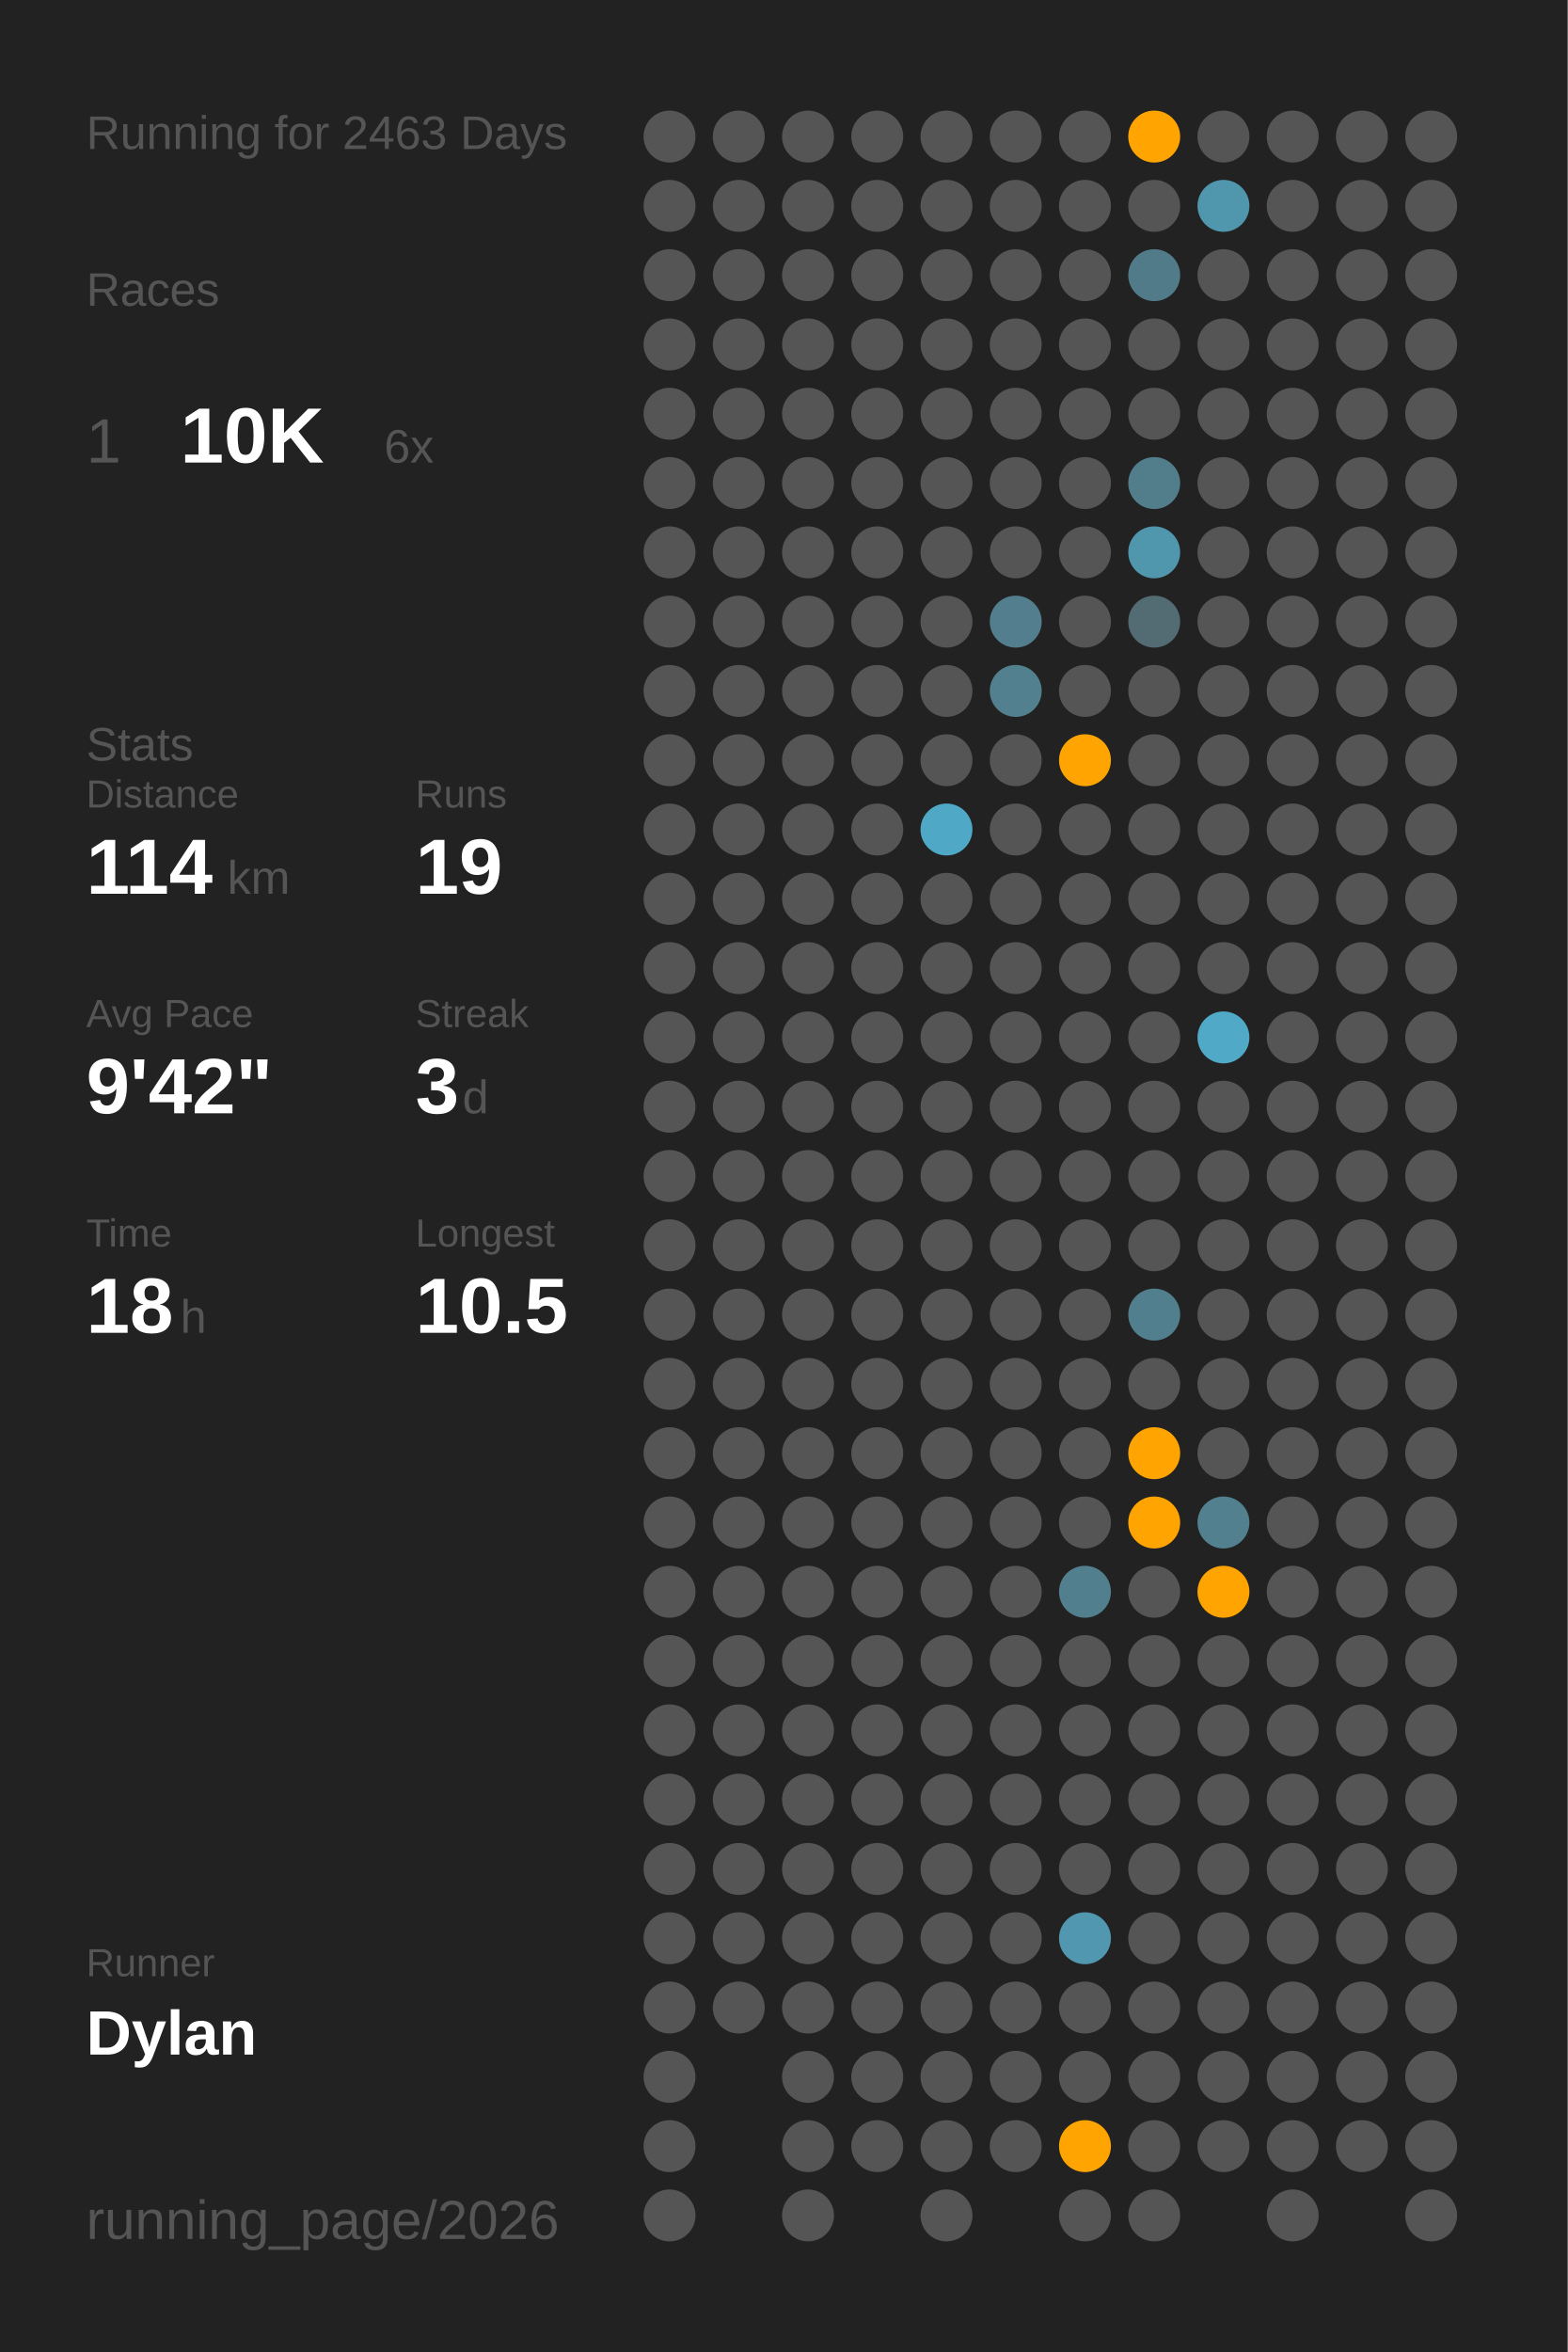
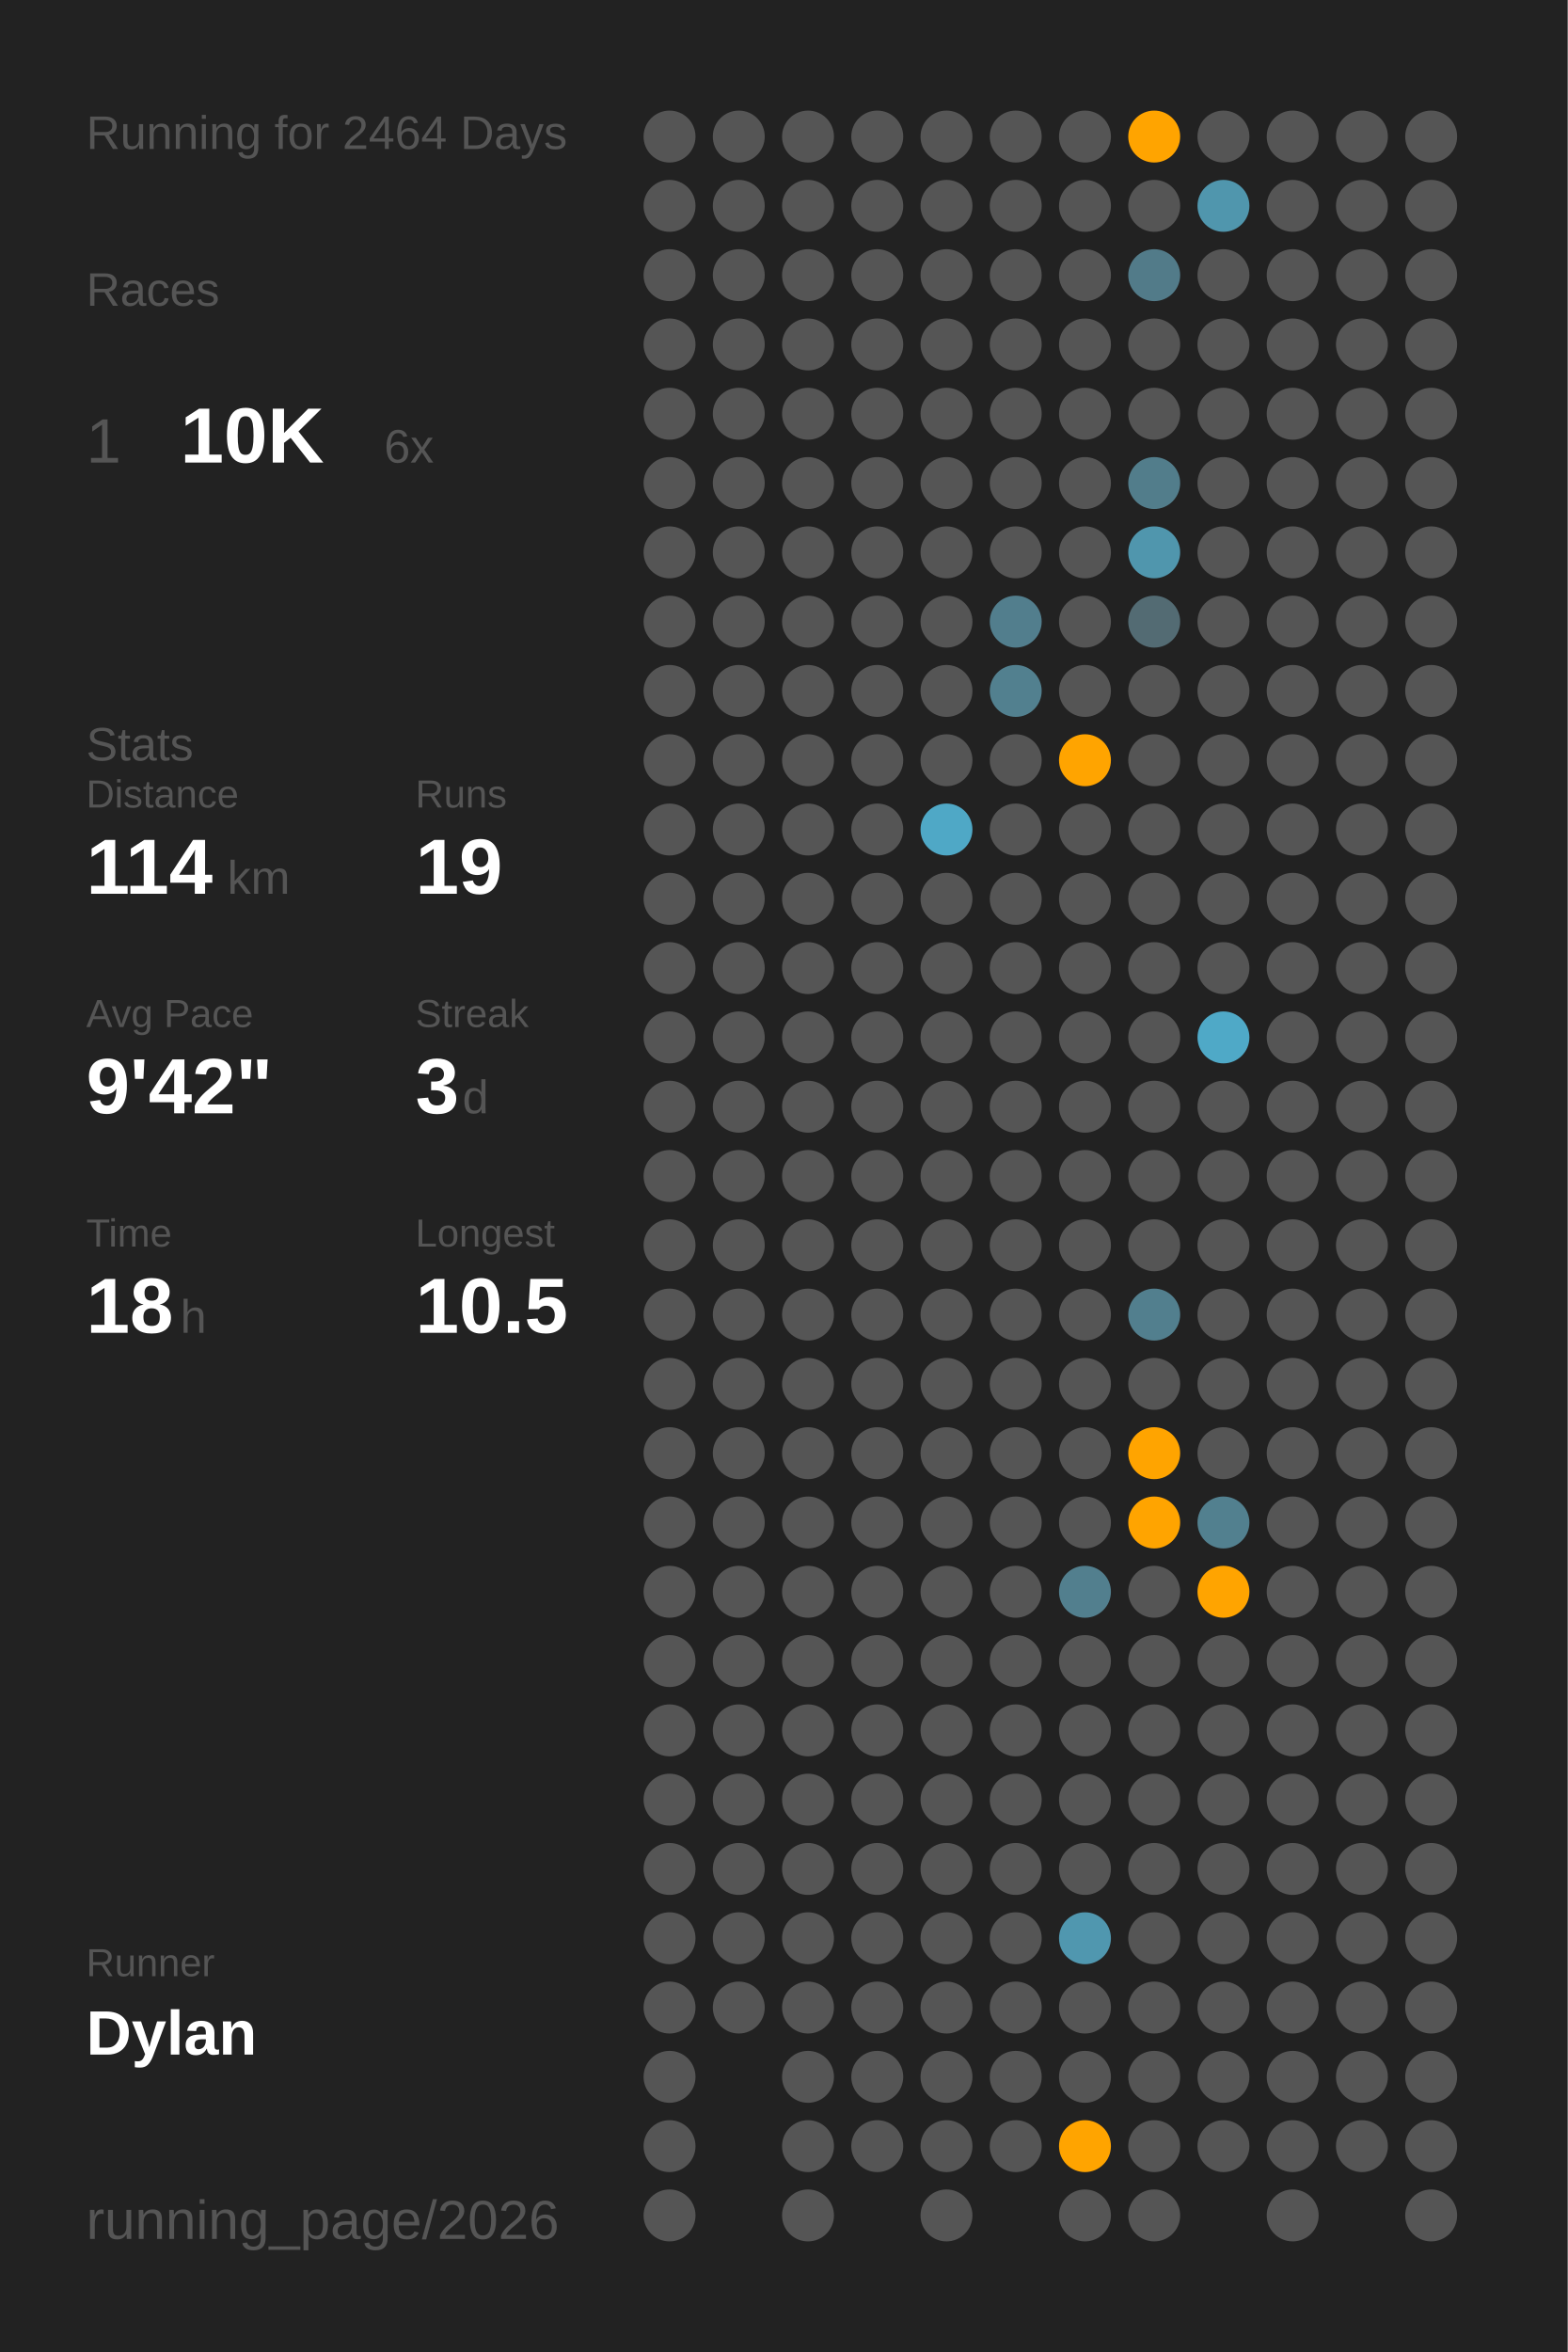
<svg xmlns="http://www.w3.org/2000/svg" baseProfile="full" class="activity-poster" data-activity-mode="running" data-poster-role="poster" data-poster-type="year_summary" height="300mm" version="1.1" viewBox="0,0,200,300" width="200mm">
  <defs />
  <rect class="poster-background" data-poster-role="background" fill="#222222" height="300" stroke="none" width="200" x="0" y="0" />
-   <text fill="#555555" style="font-size:6px; font-family:Arial;" x="11" y="19">Running for 2463 Days</text>
+   <text fill="#555555" style="font-size:6px; font-family:Arial;" x="11" y="19">Running for 2464 Days</text>
  <text fill="#555555" style="font-size:6px; font-family:Arial;" x="11" y="39">Races</text>
  <text fill="#555555" style="font-size:8px; font-family:Arial;" x="11" y="59">1</text>
  <text fill="#FFFFFF" style="font-size:10px; font-family:Arial; font-weight:bold;" x="23" y="59">10K</text>
  <text fill="#555555" style="font-size:6px; font-family:Arial;" x="49" y="59">6x</text>
  <text fill="#555555" style="font-size:6px; font-family:Arial;" x="11" y="97">Stats</text>
  <text fill="#555555" style="font-size:5px; font-family:Arial;" x="11" y="103">Distance</text>
  <text fill="#FFFFFF" style="font-size:10px; font-family:Arial; font-weight:bold;" x="11" y="114">114</text>
  <text fill="#555555" style="font-size:6px; font-family:Arial;" x="29" y="114">km</text>
  <text fill="#555555" style="font-size:5px; font-family:Arial;" x="53" y="103">Runs</text>
  <text fill="#FFFFFF" style="font-size:10px; font-family:Arial; font-weight:bold;" x="53" y="114">19</text>
  <text fill="#555555" style="font-size:5px; font-family:Arial;" x="11" y="131">Avg Pace</text>
  <text fill="#FFFFFF" style="font-size:10px; font-family:Arial; font-weight:bold;" x="11" y="142">9'42"</text>
  <text fill="#555555" style="font-size:5px; font-family:Arial;" x="53" y="131">Streak</text>
  <text fill="#FFFFFF" style="font-size:10px; font-family:Arial; font-weight:bold;" x="53" y="142">3</text>
  <text fill="#555555" style="font-size:6px; font-family:Arial;" x="59" y="142">d</text>
  <text fill="#555555" style="font-size:5px; font-family:Arial;" x="11" y="159">Time</text>
  <text fill="#FFFFFF" style="font-size:10px; font-family:Arial; font-weight:bold;" x="11" y="170">18</text>
  <text fill="#555555" style="font-size:6px; font-family:Arial;" x="23" y="170">h</text>
  <text fill="#555555" style="font-size:5px; font-family:Arial;" x="53" y="159">Longest</text>
  <text fill="#FFFFFF" style="font-size:10px; font-family:Arial; font-weight:bold;" x="53" y="170">10.5</text>
  <text fill="#555555" style="font-size:5px; font-family:Arial;" x="11" y="252.065">Runner</text>
  <text fill="#FFFFFF" style="font-size:8px; font-family:Arial; font-weight:bold;" x="11" y="262.065">Dylan</text>
  <text fill="#555555" style="font-size:7px; font-family:Arial;" x="11" y="285.581">running_page/2026</text>
  <circle cx="85.417" cy="17.419" fill="#555555" r="3.312" />
  <circle cx="85.417" cy="26.258" fill="#555555" r="3.312" />
  <circle cx="85.417" cy="35.097" fill="#555555" r="3.312" />
  <circle cx="85.417" cy="43.935" fill="#555555" r="3.312" />
  <circle cx="85.417" cy="52.774" fill="#555555" r="3.312" />
  <circle cx="85.417" cy="61.613" fill="#555555" r="3.312" />
  <circle cx="85.417" cy="70.452" fill="#555555" r="3.312" />
  <circle cx="85.417" cy="79.29" fill="#555555" r="3.312" />
  <circle cx="85.417" cy="88.129" fill="#555555" r="3.312" />
  <circle cx="85.417" cy="96.968" fill="#555555" r="3.312" />
  <circle cx="85.417" cy="105.806" fill="#555555" r="3.312" />
  <circle cx="85.417" cy="114.645" fill="#555555" r="3.312" />
  <circle cx="85.417" cy="123.484" fill="#555555" r="3.312" />
  <circle cx="85.417" cy="132.323" fill="#555555" r="3.312" />
  <circle cx="85.417" cy="141.161" fill="#555555" r="3.312" />
  <circle cx="85.417" cy="150" fill="#555555" r="3.312" />
  <circle cx="85.417" cy="158.839" fill="#555555" r="3.312" />
  <circle cx="85.417" cy="167.677" fill="#555555" r="3.312" />
  <circle cx="85.417" cy="176.516" fill="#555555" r="3.312" />
  <circle cx="85.417" cy="185.355" fill="#555555" r="3.312" />
  <circle cx="85.417" cy="194.194" fill="#555555" r="3.312" />
  <circle cx="85.417" cy="203.032" fill="#555555" r="3.312" />
  <circle cx="85.417" cy="211.871" fill="#555555" r="3.312" />
  <circle cx="85.417" cy="220.71" fill="#555555" r="3.312" />
  <circle cx="85.417" cy="229.548" fill="#555555" r="3.312" />
  <circle cx="85.417" cy="238.387" fill="#555555" r="3.312" />
  <circle cx="85.417" cy="247.226" fill="#555555" r="3.312" />
  <circle cx="85.417" cy="256.065" fill="#555555" r="3.312" />
  <circle cx="85.417" cy="264.903" fill="#555555" r="3.312" />
  <circle cx="85.417" cy="273.742" fill="#555555" r="3.312" />
  <circle cx="85.417" cy="282.581" fill="#555555" r="3.312" />
  <circle cx="94.25" cy="17.419" fill="#555555" r="3.312" />
  <circle cx="94.25" cy="26.258" fill="#555555" r="3.312" />
  <circle cx="94.25" cy="35.097" fill="#555555" r="3.312" />
  <circle cx="94.25" cy="43.935" fill="#555555" r="3.312" />
  <circle cx="94.25" cy="52.774" fill="#555555" r="3.312" />
  <circle cx="94.25" cy="61.613" fill="#555555" r="3.312" />
  <circle cx="94.25" cy="70.452" fill="#555555" r="3.312" />
  <circle cx="94.25" cy="79.29" fill="#555555" r="3.312" />
  <circle cx="94.25" cy="88.129" fill="#555555" r="3.312" />
  <circle cx="94.25" cy="96.968" fill="#555555" r="3.312" />
  <circle cx="94.25" cy="105.806" fill="#555555" r="3.312" />
  <circle cx="94.25" cy="114.645" fill="#555555" r="3.312" />
  <circle cx="94.25" cy="123.484" fill="#555555" r="3.312" />
  <circle cx="94.25" cy="132.323" fill="#555555" r="3.312" />
  <circle cx="94.25" cy="141.161" fill="#555555" r="3.312" />
  <circle cx="94.25" cy="150" fill="#555555" r="3.312" />
  <circle cx="94.25" cy="158.839" fill="#555555" r="3.312" />
  <circle cx="94.25" cy="167.677" fill="#555555" r="3.312" />
  <circle cx="94.25" cy="176.516" fill="#555555" r="3.312" />
  <circle cx="94.25" cy="185.355" fill="#555555" r="3.312" />
  <circle cx="94.25" cy="194.194" fill="#555555" r="3.312" />
  <circle cx="94.25" cy="203.032" fill="#555555" r="3.312" />
  <circle cx="94.25" cy="211.871" fill="#555555" r="3.312" />
  <circle cx="94.25" cy="220.71" fill="#555555" r="3.312" />
  <circle cx="94.25" cy="229.548" fill="#555555" r="3.312" />
  <circle cx="94.25" cy="238.387" fill="#555555" r="3.312" />
  <circle cx="94.25" cy="247.226" fill="#555555" r="3.312" />
  <circle cx="94.25" cy="256.065" fill="#555555" r="3.312" />
  <circle cx="103.083" cy="17.419" fill="#555555" r="3.312" />
  <circle cx="103.083" cy="26.258" fill="#555555" r="3.312" />
  <circle cx="103.083" cy="35.097" fill="#555555" r="3.312" />
  <circle cx="103.083" cy="43.935" fill="#555555" r="3.312" />
  <circle cx="103.083" cy="52.774" fill="#555555" r="3.312" />
  <circle cx="103.083" cy="61.613" fill="#555555" r="3.312" />
  <circle cx="103.083" cy="70.452" fill="#555555" r="3.312" />
  <circle cx="103.083" cy="79.29" fill="#555555" r="3.312" />
  <circle cx="103.083" cy="88.129" fill="#555555" r="3.312" />
  <circle cx="103.083" cy="96.968" fill="#555555" r="3.312" />
  <circle cx="103.083" cy="105.806" fill="#555555" r="3.312" />
  <circle cx="103.083" cy="114.645" fill="#555555" r="3.312" />
  <circle cx="103.083" cy="123.484" fill="#555555" r="3.312" />
  <circle cx="103.083" cy="132.323" fill="#555555" r="3.312" />
  <circle cx="103.083" cy="141.161" fill="#555555" r="3.312" />
  <circle cx="103.083" cy="150" fill="#555555" r="3.312" />
  <circle cx="103.083" cy="158.839" fill="#555555" r="3.312" />
  <circle cx="103.083" cy="167.677" fill="#555555" r="3.312" />
  <circle cx="103.083" cy="176.516" fill="#555555" r="3.312" />
  <circle cx="103.083" cy="185.355" fill="#555555" r="3.312" />
  <circle cx="103.083" cy="194.194" fill="#555555" r="3.312" />
  <circle cx="103.083" cy="203.032" fill="#555555" r="3.312" />
  <circle cx="103.083" cy="211.871" fill="#555555" r="3.312" />
  <circle cx="103.083" cy="220.71" fill="#555555" r="3.312" />
  <circle cx="103.083" cy="229.548" fill="#555555" r="3.312" />
  <circle cx="103.083" cy="238.387" fill="#555555" r="3.312" />
  <circle cx="103.083" cy="247.226" fill="#555555" r="3.312" />
  <circle cx="103.083" cy="256.065" fill="#555555" r="3.312" />
  <circle cx="103.083" cy="264.903" fill="#555555" r="3.312" />
  <circle cx="103.083" cy="273.742" fill="#555555" r="3.312" />
  <circle cx="103.083" cy="282.581" fill="#555555" r="3.312" />
  <circle cx="111.917" cy="17.419" fill="#555555" r="3.312" />
  <circle cx="111.917" cy="26.258" fill="#555555" r="3.312" />
  <circle cx="111.917" cy="35.097" fill="#555555" r="3.312" />
  <circle cx="111.917" cy="43.935" fill="#555555" r="3.312" />
  <circle cx="111.917" cy="52.774" fill="#555555" r="3.312" />
  <circle cx="111.917" cy="61.613" fill="#555555" r="3.312" />
  <circle cx="111.917" cy="70.452" fill="#555555" r="3.312" />
  <circle cx="111.917" cy="79.29" fill="#555555" r="3.312" />
  <circle cx="111.917" cy="88.129" fill="#555555" r="3.312" />
  <circle cx="111.917" cy="96.968" fill="#555555" r="3.312" />
  <circle cx="111.917" cy="105.806" fill="#555555" r="3.312" />
  <circle cx="111.917" cy="114.645" fill="#555555" r="3.312" />
  <circle cx="111.917" cy="123.484" fill="#555555" r="3.312" />
  <circle cx="111.917" cy="132.323" fill="#555555" r="3.312" />
  <circle cx="111.917" cy="141.161" fill="#555555" r="3.312" />
  <circle cx="111.917" cy="150" fill="#555555" r="3.312" />
  <circle cx="111.917" cy="158.839" fill="#555555" r="3.312" />
  <circle cx="111.917" cy="167.677" fill="#555555" r="3.312" />
  <circle cx="111.917" cy="176.516" fill="#555555" r="3.312" />
  <circle cx="111.917" cy="185.355" fill="#555555" r="3.312" />
  <circle cx="111.917" cy="194.194" fill="#555555" r="3.312" />
  <circle cx="111.917" cy="203.032" fill="#555555" r="3.312" />
  <circle cx="111.917" cy="211.871" fill="#555555" r="3.312" />
  <circle cx="111.917" cy="220.71" fill="#555555" r="3.312" />
  <circle cx="111.917" cy="229.548" fill="#555555" r="3.312" />
  <circle cx="111.917" cy="238.387" fill="#555555" r="3.312" />
  <circle cx="111.917" cy="247.226" fill="#555555" r="3.312" />
  <circle cx="111.917" cy="256.065" fill="#555555" r="3.312" />
  <circle cx="111.917" cy="264.903" fill="#555555" r="3.312" />
  <circle cx="111.917" cy="273.742" fill="#555555" r="3.312" />
  <circle cx="120.75" cy="17.419" fill="#555555" r="3.312" />
  <circle cx="120.75" cy="26.258" fill="#555555" r="3.312" />
  <circle cx="120.75" cy="35.097" fill="#555555" r="3.312" />
  <circle cx="120.75" cy="43.935" fill="#555555" r="3.312" />
  <circle cx="120.75" cy="52.774" fill="#555555" r="3.312" />
  <circle cx="120.75" cy="61.613" fill="#555555" r="3.312" />
  <circle cx="120.75" cy="70.452" fill="#555555" r="3.312" />
  <circle cx="120.75" cy="79.29" fill="#555555" r="3.312" />
  <circle cx="120.75" cy="88.129" fill="#555555" r="3.312" />
  <circle cx="120.75" cy="96.968" fill="#555555" r="3.312" />
  <circle cx="120.75" cy="105.806" fill="#4fa8c6" r="3.312" />
  <circle cx="120.75" cy="114.645" fill="#555555" r="3.312" />
  <circle cx="120.75" cy="123.484" fill="#555555" r="3.312" />
  <circle cx="120.75" cy="132.323" fill="#555555" r="3.312" />
  <circle cx="120.75" cy="141.161" fill="#555555" r="3.312" />
  <circle cx="120.75" cy="150" fill="#555555" r="3.312" />
  <circle cx="120.75" cy="158.839" fill="#555555" r="3.312" />
  <circle cx="120.75" cy="167.677" fill="#555555" r="3.312" />
  <circle cx="120.75" cy="176.516" fill="#555555" r="3.312" />
  <circle cx="120.75" cy="185.355" fill="#555555" r="3.312" />
  <circle cx="120.75" cy="194.194" fill="#555555" r="3.312" />
  <circle cx="120.75" cy="203.032" fill="#555555" r="3.312" />
  <circle cx="120.75" cy="211.871" fill="#555555" r="3.312" />
  <circle cx="120.75" cy="220.71" fill="#555555" r="3.312" />
  <circle cx="120.75" cy="229.548" fill="#555555" r="3.312" />
  <circle cx="120.75" cy="238.387" fill="#555555" r="3.312" />
  <circle cx="120.75" cy="247.226" fill="#555555" r="3.312" />
  <circle cx="120.75" cy="256.065" fill="#555555" r="3.312" />
  <circle cx="120.75" cy="264.903" fill="#555555" r="3.312" />
  <circle cx="120.75" cy="273.742" fill="#555555" r="3.312" />
  <circle cx="120.75" cy="282.581" fill="#555555" r="3.312" />
  <circle cx="129.583" cy="17.419" fill="#555555" r="3.312" />
  <circle cx="129.583" cy="26.258" fill="#555555" r="3.312" />
  <circle cx="129.583" cy="35.097" fill="#555555" r="3.312" />
  <circle cx="129.583" cy="43.935" fill="#555555" r="3.312" />
  <circle cx="129.583" cy="52.774" fill="#555555" r="3.312" />
  <circle cx="129.583" cy="61.613" fill="#555555" r="3.312" />
  <circle cx="129.583" cy="70.452" fill="#555555" r="3.312" />
  <circle cx="129.583" cy="79.29" fill="#527e8d" r="3.312" />
  <circle cx="129.583" cy="88.129" fill="#52808f" r="3.312" />
  <circle cx="129.583" cy="96.968" fill="#555555" r="3.312" />
  <circle cx="129.583" cy="105.806" fill="#555555" r="3.312" />
  <circle cx="129.583" cy="114.645" fill="#555555" r="3.312" />
  <circle cx="129.583" cy="123.484" fill="#555555" r="3.312" />
  <circle cx="129.583" cy="132.323" fill="#555555" r="3.312" />
  <circle cx="129.583" cy="141.161" fill="#555555" r="3.312" />
  <circle cx="129.583" cy="150" fill="#555555" r="3.312" />
  <circle cx="129.583" cy="158.839" fill="#555555" r="3.312" />
  <circle cx="129.583" cy="167.677" fill="#555555" r="3.312" />
  <circle cx="129.583" cy="176.516" fill="#555555" r="3.312" />
  <circle cx="129.583" cy="185.355" fill="#555555" r="3.312" />
  <circle cx="129.583" cy="194.194" fill="#555555" r="3.312" />
  <circle cx="129.583" cy="203.032" fill="#555555" r="3.312" />
  <circle cx="129.583" cy="211.871" fill="#555555" r="3.312" />
  <circle cx="129.583" cy="220.71" fill="#555555" r="3.312" />
  <circle cx="129.583" cy="229.548" fill="#555555" r="3.312" />
  <circle cx="129.583" cy="238.387" fill="#555555" r="3.312" />
  <circle cx="129.583" cy="247.226" fill="#555555" r="3.312" />
  <circle cx="129.583" cy="256.065" fill="#555555" r="3.312" />
  <circle cx="129.583" cy="264.903" fill="#555555" r="3.312" />
  <circle cx="129.583" cy="273.742" fill="#555555" r="3.312" />
  <circle cx="138.417" cy="17.419" fill="#555555" r="3.312" />
  <circle cx="138.417" cy="26.258" fill="#555555" r="3.312" />
  <circle cx="138.417" cy="35.097" fill="#555555" r="3.312" />
  <circle cx="138.417" cy="43.935" fill="#555555" r="3.312" />
  <circle cx="138.417" cy="52.774" fill="#555555" r="3.312" />
  <circle cx="138.417" cy="61.613" fill="#555555" r="3.312" />
  <circle cx="138.417" cy="70.452" fill="#555555" r="3.312" />
  <circle cx="138.417" cy="79.29" fill="#555555" r="3.312" />
  <circle cx="138.417" cy="88.129" fill="#555555" r="3.312" />
  <circle cx="138.417" cy="96.968" fill="#ffa400" r="3.312" />
  <circle cx="138.417" cy="105.806" fill="#555555" r="3.312" />
  <circle cx="138.417" cy="114.645" fill="#555555" r="3.312" />
  <circle cx="138.417" cy="123.484" fill="#555555" r="3.312" />
  <circle cx="138.417" cy="132.323" fill="#555555" r="3.312" />
  <circle cx="138.417" cy="141.161" fill="#555555" r="3.312" />
  <circle cx="138.417" cy="150" fill="#555555" r="3.312" />
  <circle cx="138.417" cy="158.839" fill="#555555" r="3.312" />
  <circle cx="138.417" cy="167.677" fill="#555555" r="3.312" />
  <circle cx="138.417" cy="176.516" fill="#555555" r="3.312" />
  <circle cx="138.417" cy="185.355" fill="#555555" r="3.312" />
  <circle cx="138.417" cy="194.194" fill="#555555" r="3.312" />
  <circle cx="138.417" cy="203.032" fill="#527f8e" r="3.312" />
  <circle cx="138.417" cy="211.871" fill="#555555" r="3.312" />
  <circle cx="138.417" cy="220.71" fill="#555555" r="3.312" />
  <circle cx="138.417" cy="229.548" fill="#555555" r="3.312" />
  <circle cx="138.417" cy="238.387" fill="#555555" r="3.312" />
  <circle cx="138.417" cy="247.226" fill="#5097af" r="3.312" />
  <circle cx="138.417" cy="256.065" fill="#555555" r="3.312" />
  <circle cx="138.417" cy="264.903" fill="#555555" r="3.312" />
  <circle cx="138.417" cy="273.742" fill="#ffa400" r="3.312" />
  <circle cx="138.417" cy="282.581" fill="#555555" r="3.312" />
  <circle cx="147.25" cy="17.419" fill="#ffa400" r="3.312" />
  <circle cx="147.25" cy="26.258" fill="#555555" r="3.312" />
  <circle cx="147.25" cy="35.097" fill="#527b89" r="3.312" />
  <circle cx="147.25" cy="43.935" fill="#555555" r="3.312" />
  <circle cx="147.25" cy="52.774" fill="#555555" r="3.312" />
  <circle cx="147.25" cy="61.613" fill="#527d8b" r="3.312" />
  <circle cx="147.25" cy="70.452" fill="#5096ad" r="3.312" />
  <circle cx="147.25" cy="79.29" fill="#536b73" r="3.312" />
  <circle cx="147.25" cy="88.129" fill="#555555" r="3.312" />
  <circle cx="147.25" cy="96.968" fill="#555555" r="3.312" />
  <circle cx="147.25" cy="105.806" fill="#555555" r="3.312" />
  <circle cx="147.25" cy="114.645" fill="#555555" r="3.312" />
  <circle cx="147.25" cy="123.484" fill="#555555" r="3.312" />
  <circle cx="147.25" cy="132.323" fill="#555555" r="3.312" />
  <circle cx="147.25" cy="141.161" fill="#555555" r="3.312" />
  <circle cx="147.25" cy="150" fill="#555555" r="3.312" />
  <circle cx="147.25" cy="158.839" fill="#555555" r="3.312" />
  <circle cx="147.25" cy="167.677" fill="#527f8e" r="3.312" />
  <circle cx="147.25" cy="176.516" fill="#555555" r="3.312" />
  <circle cx="147.25" cy="185.355" fill="#ffa400" r="3.312" />
  <circle cx="147.25" cy="194.194" fill="#ffa400" r="3.312" />
  <circle cx="147.25" cy="203.032" fill="#555555" r="3.312" />
  <circle cx="147.25" cy="211.871" fill="#555555" r="3.312" />
  <circle cx="147.25" cy="220.71" fill="#555555" r="3.312" />
  <circle cx="147.25" cy="229.548" fill="#555555" r="3.312" />
  <circle cx="147.25" cy="238.387" fill="#555555" r="3.312" />
  <circle cx="147.25" cy="247.226" fill="#555555" r="3.312" />
  <circle cx="147.25" cy="256.065" fill="#555555" r="3.312" />
  <circle cx="147.25" cy="264.903" fill="#555555" r="3.312" />
  <circle cx="147.25" cy="273.742" fill="#555555" r="3.312" />
  <circle cx="147.25" cy="282.581" fill="#555555" r="3.312" />
  <circle cx="156.083" cy="17.419" fill="#555555" r="3.312" />
  <circle cx="156.083" cy="26.258" fill="#5096ad" r="3.312" />
  <circle cx="156.083" cy="35.097" fill="#555555" r="3.312" />
  <circle cx="156.083" cy="43.935" fill="#555555" r="3.312" />
  <circle cx="156.083" cy="52.774" fill="#555555" r="3.312" />
  <circle cx="156.083" cy="61.613" fill="#555555" r="3.312" />
  <circle cx="156.083" cy="70.452" fill="#555555" r="3.312" />
  <circle cx="156.083" cy="79.29" fill="#555555" r="3.312" />
  <circle cx="156.083" cy="88.129" fill="#555555" r="3.312" />
  <circle cx="156.083" cy="96.968" fill="#555555" r="3.312" />
  <circle cx="156.083" cy="105.806" fill="#555555" r="3.312" />
  <circle cx="156.083" cy="114.645" fill="#555555" r="3.312" />
  <circle cx="156.083" cy="123.484" fill="#555555" r="3.312" />
  <circle cx="156.083" cy="132.323" fill="#4fa9c7" r="3.312" />
  <circle cx="156.083" cy="141.161" fill="#555555" r="3.312" />
  <circle cx="156.083" cy="150" fill="#555555" r="3.312" />
  <circle cx="156.083" cy="158.839" fill="#555555" r="3.312" />
  <circle cx="156.083" cy="167.677" fill="#555555" r="3.312" />
  <circle cx="156.083" cy="176.516" fill="#555555" r="3.312" />
  <circle cx="156.083" cy="185.355" fill="#555555" r="3.312" />
  <circle cx="156.083" cy="194.194" fill="#52808f" r="3.312" />
  <circle cx="156.083" cy="203.032" fill="#ffa400" r="3.312" />
  <circle cx="156.083" cy="211.871" fill="#555555" r="3.312" />
  <circle cx="156.083" cy="220.71" fill="#555555" r="3.312" />
  <circle cx="156.083" cy="229.548" fill="#555555" r="3.312" />
  <circle cx="156.083" cy="238.387" fill="#555555" r="3.312" />
  <circle cx="156.083" cy="247.226" fill="#555555" r="3.312" />
  <circle cx="156.083" cy="256.065" fill="#555555" r="3.312" />
  <circle cx="156.083" cy="264.903" fill="#555555" r="3.312" />
  <circle cx="156.083" cy="273.742" fill="#555555" r="3.312" />
  <circle cx="164.917" cy="17.419" fill="#555555" r="3.312" />
  <circle cx="164.917" cy="26.258" fill="#555555" r="3.312" />
  <circle cx="164.917" cy="35.097" fill="#555555" r="3.312" />
  <circle cx="164.917" cy="43.935" fill="#555555" r="3.312" />
  <circle cx="164.917" cy="52.774" fill="#555555" r="3.312" />
  <circle cx="164.917" cy="61.613" fill="#555555" r="3.312" />
  <circle cx="164.917" cy="70.452" fill="#555555" r="3.312" />
  <circle cx="164.917" cy="79.29" fill="#555555" r="3.312" />
  <circle cx="164.917" cy="88.129" fill="#555555" r="3.312" />
  <circle cx="164.917" cy="96.968" fill="#555555" r="3.312" />
  <circle cx="164.917" cy="105.806" fill="#555555" r="3.312" />
  <circle cx="164.917" cy="114.645" fill="#555555" r="3.312" />
  <circle cx="164.917" cy="123.484" fill="#555555" r="3.312" />
  <circle cx="164.917" cy="132.323" fill="#555555" r="3.312" />
  <circle cx="164.917" cy="141.161" fill="#555555" r="3.312" />
  <circle cx="164.917" cy="150" fill="#555555" r="3.312" />
  <circle cx="164.917" cy="158.839" fill="#555555" r="3.312" />
  <circle cx="164.917" cy="167.677" fill="#555555" r="3.312" />
  <circle cx="164.917" cy="176.516" fill="#555555" r="3.312" />
  <circle cx="164.917" cy="185.355" fill="#555555" r="3.312" />
  <circle cx="164.917" cy="194.194" fill="#555555" r="3.312" />
  <circle cx="164.917" cy="203.032" fill="#555555" r="3.312" />
  <circle cx="164.917" cy="211.871" fill="#555555" r="3.312" />
  <circle cx="164.917" cy="220.71" fill="#555555" r="3.312" />
  <circle cx="164.917" cy="229.548" fill="#555555" r="3.312" />
  <circle cx="164.917" cy="238.387" fill="#555555" r="3.312" />
  <circle cx="164.917" cy="247.226" fill="#555555" r="3.312" />
  <circle cx="164.917" cy="256.065" fill="#555555" r="3.312" />
  <circle cx="164.917" cy="264.903" fill="#555555" r="3.312" />
  <circle cx="164.917" cy="273.742" fill="#555555" r="3.312" />
  <circle cx="164.917" cy="282.581" fill="#555555" r="3.312" />
  <circle cx="173.75" cy="17.419" fill="#555555" r="3.312" />
  <circle cx="173.75" cy="26.258" fill="#555555" r="3.312" />
  <circle cx="173.75" cy="35.097" fill="#555555" r="3.312" />
  <circle cx="173.75" cy="43.935" fill="#555555" r="3.312" />
  <circle cx="173.75" cy="52.774" fill="#555555" r="3.312" />
  <circle cx="173.75" cy="61.613" fill="#555555" r="3.312" />
  <circle cx="173.75" cy="70.452" fill="#555555" r="3.312" />
  <circle cx="173.75" cy="79.29" fill="#555555" r="3.312" />
  <circle cx="173.75" cy="88.129" fill="#555555" r="3.312" />
  <circle cx="173.75" cy="96.968" fill="#555555" r="3.312" />
  <circle cx="173.75" cy="105.806" fill="#555555" r="3.312" />
  <circle cx="173.75" cy="114.645" fill="#555555" r="3.312" />
  <circle cx="173.75" cy="123.484" fill="#555555" r="3.312" />
  <circle cx="173.75" cy="132.323" fill="#555555" r="3.312" />
  <circle cx="173.75" cy="141.161" fill="#555555" r="3.312" />
  <circle cx="173.75" cy="150" fill="#555555" r="3.312" />
  <circle cx="173.75" cy="158.839" fill="#555555" r="3.312" />
  <circle cx="173.75" cy="167.677" fill="#555555" r="3.312" />
  <circle cx="173.75" cy="176.516" fill="#555555" r="3.312" />
  <circle cx="173.75" cy="185.355" fill="#555555" r="3.312" />
  <circle cx="173.75" cy="194.194" fill="#555555" r="3.312" />
  <circle cx="173.75" cy="203.032" fill="#555555" r="3.312" />
  <circle cx="173.75" cy="211.871" fill="#555555" r="3.312" />
  <circle cx="173.75" cy="220.71" fill="#555555" r="3.312" />
  <circle cx="173.75" cy="229.548" fill="#555555" r="3.312" />
  <circle cx="173.75" cy="238.387" fill="#555555" r="3.312" />
  <circle cx="173.75" cy="247.226" fill="#555555" r="3.312" />
  <circle cx="173.75" cy="256.065" fill="#555555" r="3.312" />
  <circle cx="173.75" cy="264.903" fill="#555555" r="3.312" />
  <circle cx="173.75" cy="273.742" fill="#555555" r="3.312" />
  <circle cx="182.583" cy="17.419" fill="#555555" r="3.312" />
  <circle cx="182.583" cy="26.258" fill="#555555" r="3.312" />
  <circle cx="182.583" cy="35.097" fill="#555555" r="3.312" />
  <circle cx="182.583" cy="43.935" fill="#555555" r="3.312" />
  <circle cx="182.583" cy="52.774" fill="#555555" r="3.312" />
  <circle cx="182.583" cy="61.613" fill="#555555" r="3.312" />
  <circle cx="182.583" cy="70.452" fill="#555555" r="3.312" />
  <circle cx="182.583" cy="79.29" fill="#555555" r="3.312" />
  <circle cx="182.583" cy="88.129" fill="#555555" r="3.312" />
  <circle cx="182.583" cy="96.968" fill="#555555" r="3.312" />
  <circle cx="182.583" cy="105.806" fill="#555555" r="3.312" />
  <circle cx="182.583" cy="114.645" fill="#555555" r="3.312" />
  <circle cx="182.583" cy="123.484" fill="#555555" r="3.312" />
  <circle cx="182.583" cy="132.323" fill="#555555" r="3.312" />
  <circle cx="182.583" cy="141.161" fill="#555555" r="3.312" />
  <circle cx="182.583" cy="150" fill="#555555" r="3.312" />
  <circle cx="182.583" cy="158.839" fill="#555555" r="3.312" />
  <circle cx="182.583" cy="167.677" fill="#555555" r="3.312" />
  <circle cx="182.583" cy="176.516" fill="#555555" r="3.312" />
  <circle cx="182.583" cy="185.355" fill="#555555" r="3.312" />
  <circle cx="182.583" cy="194.194" fill="#555555" r="3.312" />
  <circle cx="182.583" cy="203.032" fill="#555555" r="3.312" />
  <circle cx="182.583" cy="211.871" fill="#555555" r="3.312" />
  <circle cx="182.583" cy="220.71" fill="#555555" r="3.312" />
  <circle cx="182.583" cy="229.548" fill="#555555" r="3.312" />
  <circle cx="182.583" cy="238.387" fill="#555555" r="3.312" />
  <circle cx="182.583" cy="247.226" fill="#555555" r="3.312" />
  <circle cx="182.583" cy="256.065" fill="#555555" r="3.312" />
  <circle cx="182.583" cy="264.903" fill="#555555" r="3.312" />
  <circle cx="182.583" cy="273.742" fill="#555555" r="3.312" />
  <circle cx="182.583" cy="282.581" fill="#555555" r="3.312" />
</svg>
